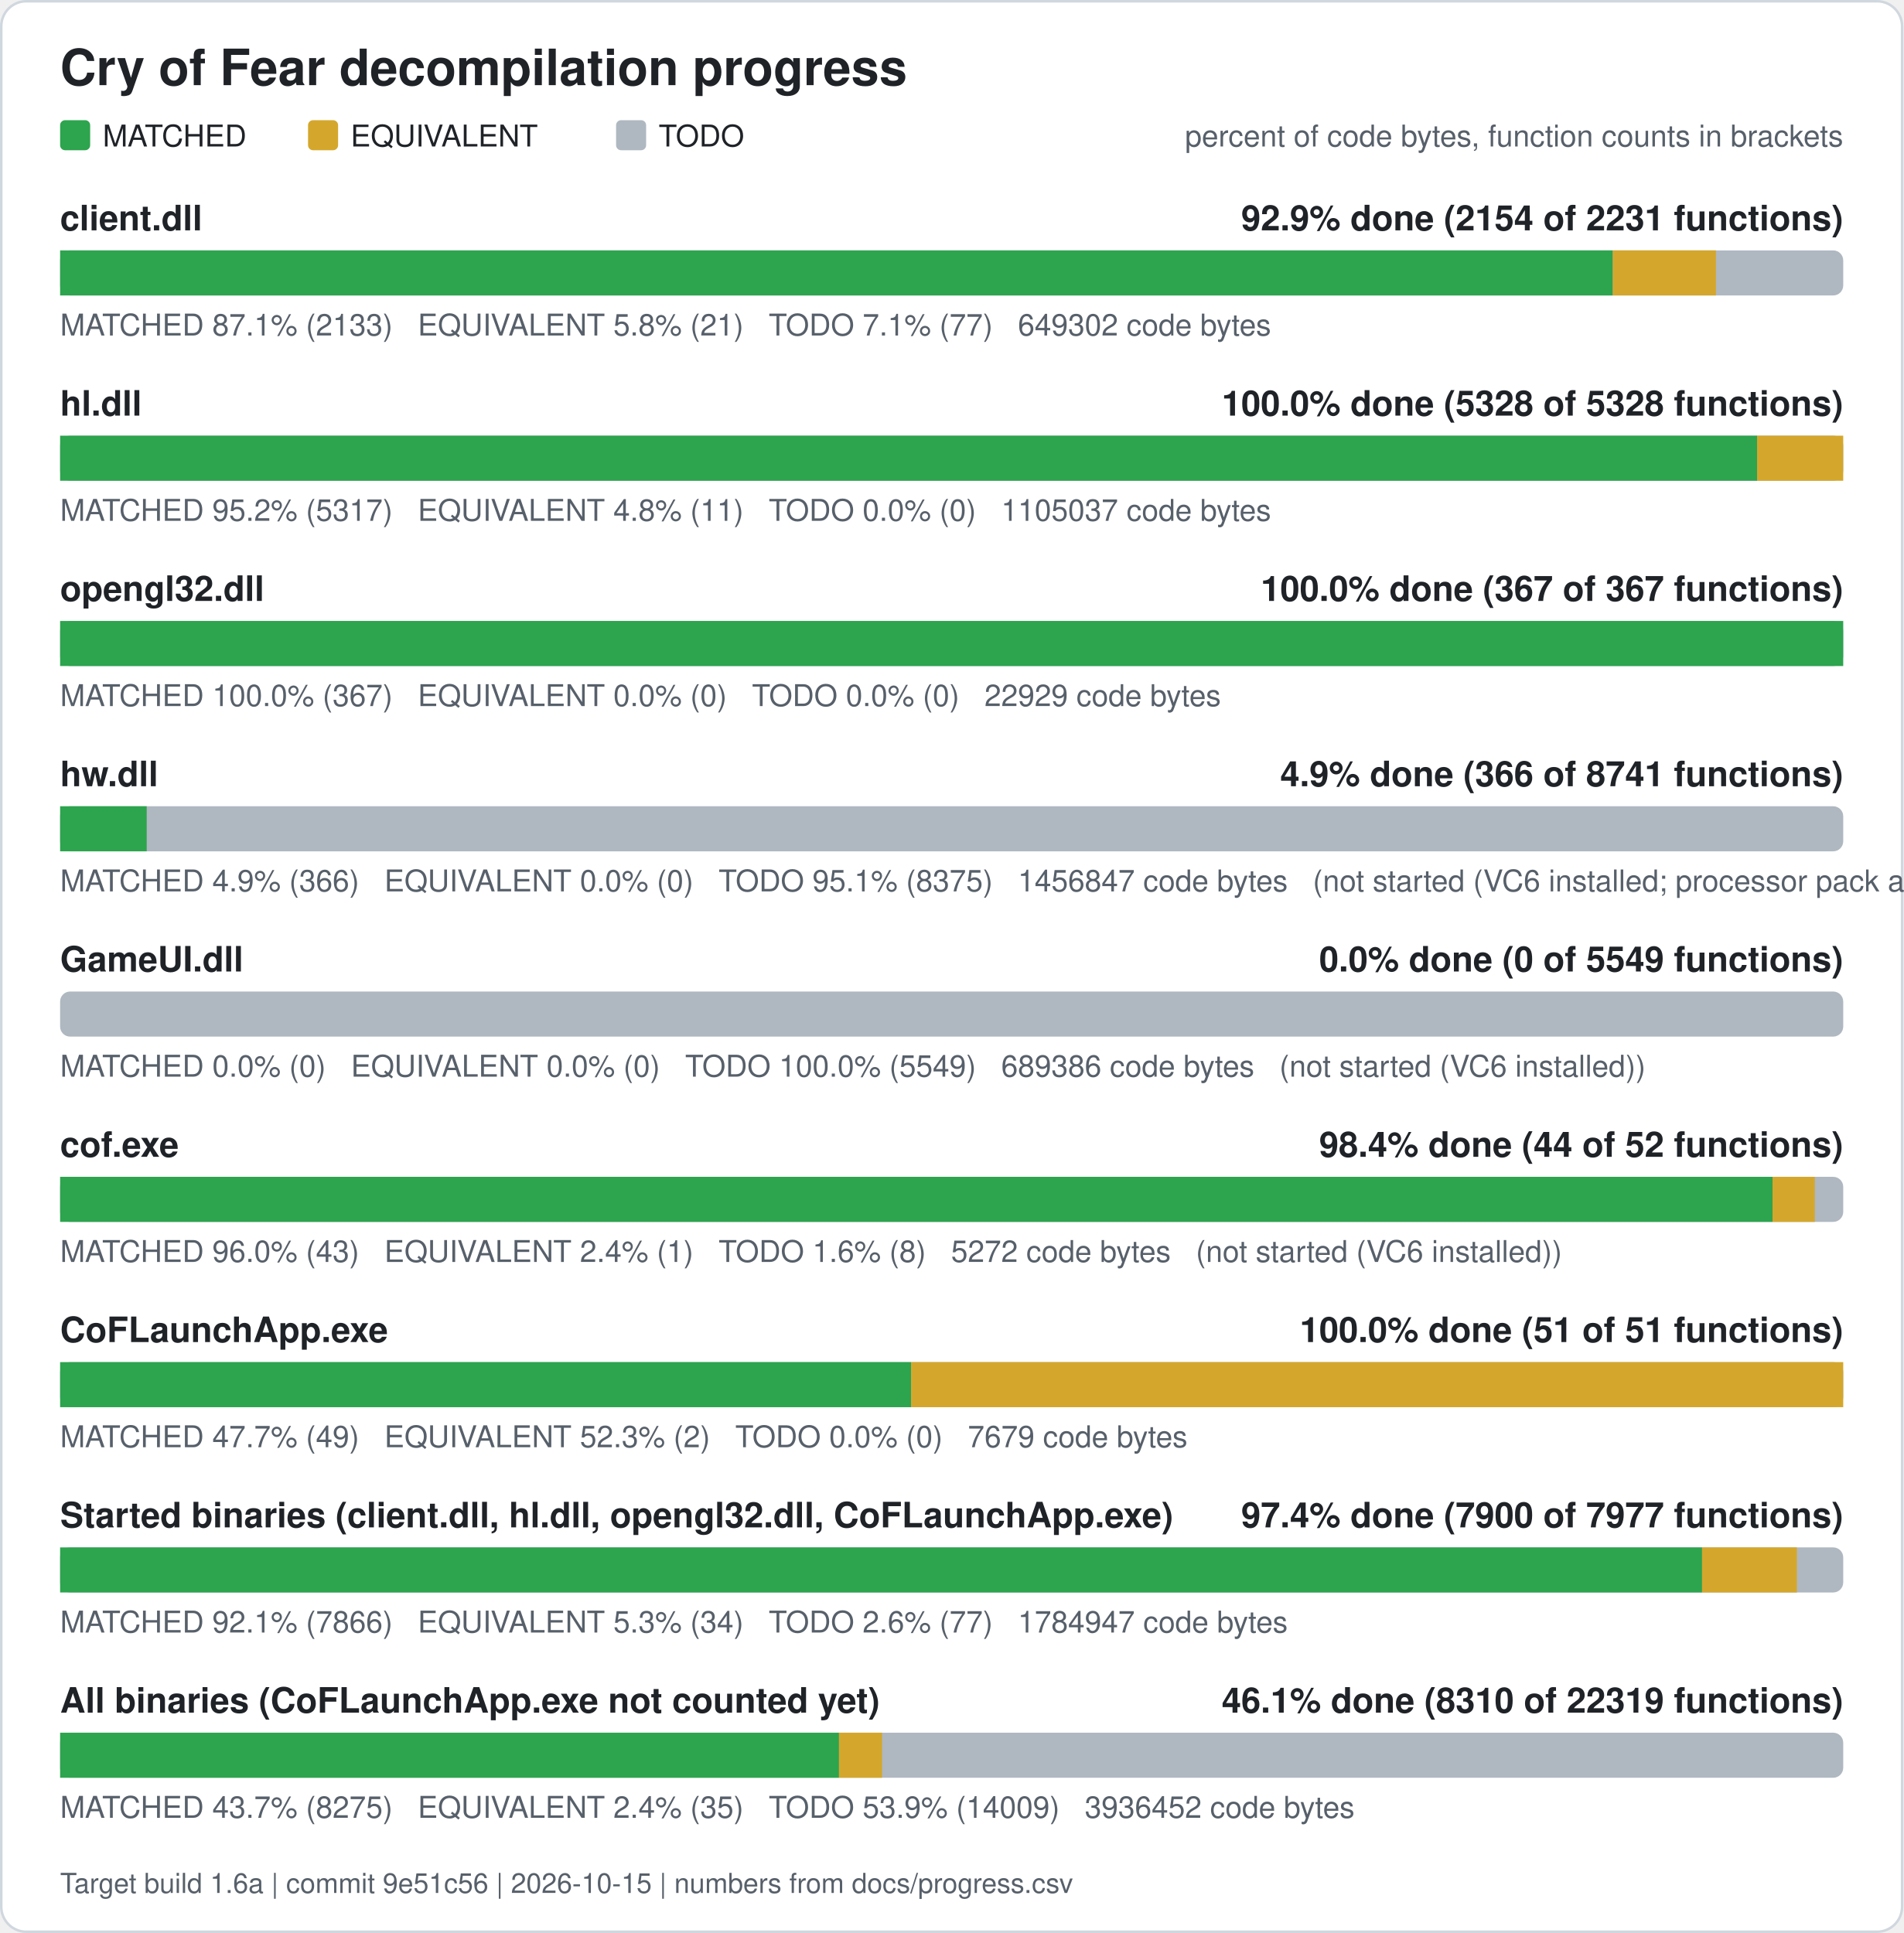
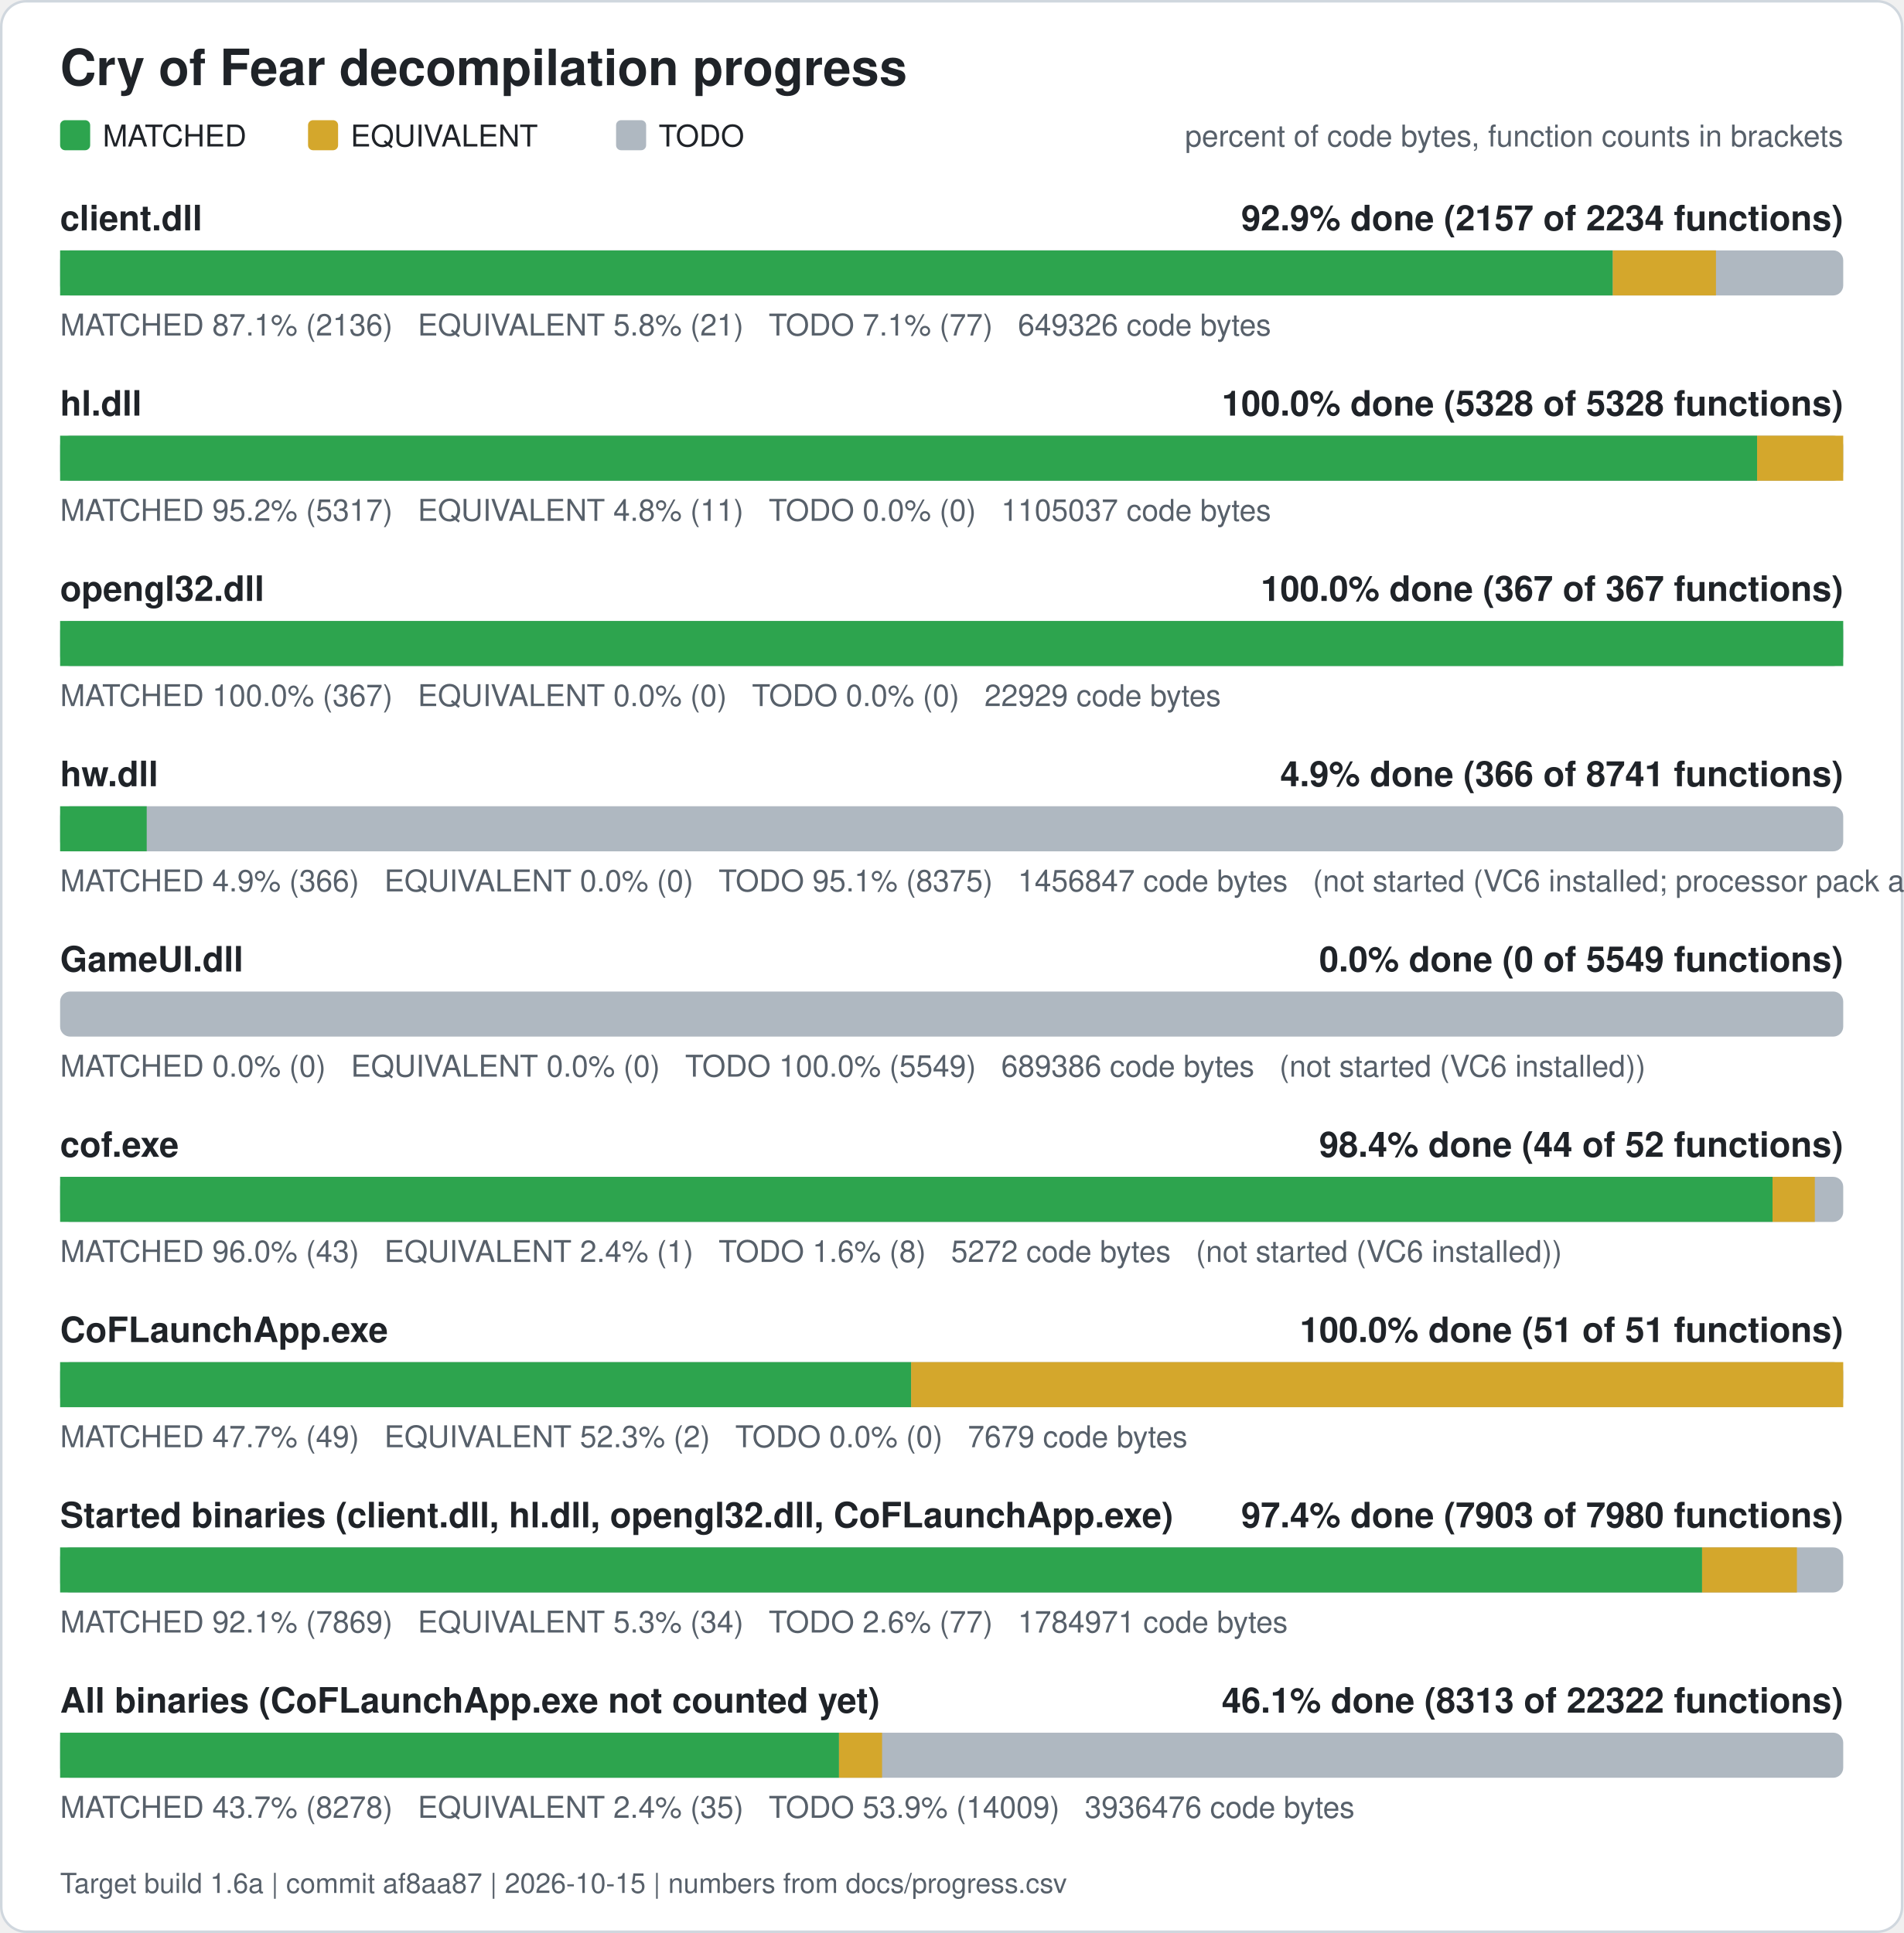
<svg xmlns="http://www.w3.org/2000/svg" width="760" height="772" viewBox="0 0 760 772" role="img" aria-label="Cry of Fear decompilation progress">
  <rect x="0.5" y="0.5" width="759" height="771" rx="10" fill="#ffffff" stroke="#d0d7de" />
  <text x="24" y="34" font-family="Segoe UI, Helvetica, Arial, sans-serif" font-size="20" font-weight="600" fill="#1f2328">Cry of Fear decompilation progress</text>
  <rect x="24" y="48" width="12" height="12" rx="2" fill="#2da44e" />
  <text x="41" y="58.5" font-family="Segoe UI, Helvetica, Arial, sans-serif" font-size="12" fill="#1f2328">MATCHED</text>
  <rect x="123" y="48" width="12" height="12" rx="2" fill="#d4a72c" />
  <text x="140" y="58.5" font-family="Segoe UI, Helvetica, Arial, sans-serif" font-size="12" fill="#1f2328">EQUIVALENT</text>
  <rect x="246" y="48" width="12" height="12" rx="2" fill="#afb8c1" />
  <text x="263" y="58.5" font-family="Segoe UI, Helvetica, Arial, sans-serif" font-size="12" fill="#1f2328">TODO</text>
  <text x="736" y="58.5" font-family="Segoe UI, Helvetica, Arial, sans-serif" font-size="12" fill="#57606a" text-anchor="end">percent of code bytes, function counts in brackets</text>
  <text x="24" y="92" font-family="Segoe UI, Helvetica, Arial, sans-serif" font-size="14" font-weight="600" fill="#1f2328">client.dll</text>
-   <text x="736" y="92" font-family="Segoe UI, Helvetica, Arial, sans-serif" font-size="14" font-weight="600" fill="#1f2328" text-anchor="end">92.9% done (2154 of 2231 functions)</text>
+   <text x="736" y="92" font-family="Segoe UI, Helvetica, Arial, sans-serif" font-size="14" font-weight="600" fill="#1f2328" text-anchor="end">92.9% done (2157 of 2234 functions)</text>
  <rect x="24" y="100" width="712" height="18" rx="4" fill="#afb8c1" />
  <rect x="24.00" y="100" width="619.99" height="18" fill="#2da44e" />
  <rect x="643.99" y="100" width="41.19" height="18" fill="#d4a72c" />
-   <text x="24" y="134" font-family="Segoe UI, Helvetica, Arial, sans-serif" font-size="12" fill="#57606a" xml:space="preserve">MATCHED 87.1% (2133)   EQUIVALENT 5.8% (21)   TODO 7.1% (77)   649302 code bytes</text>
+   <text x="24" y="134" font-family="Segoe UI, Helvetica, Arial, sans-serif" font-size="12" fill="#57606a" xml:space="preserve">MATCHED 87.1% (2136)   EQUIVALENT 5.8% (21)   TODO 7.1% (77)   649326 code bytes</text>
  <text x="24" y="166" font-family="Segoe UI, Helvetica, Arial, sans-serif" font-size="14" font-weight="600" fill="#1f2328">hl.dll</text>
  <text x="736" y="166" font-family="Segoe UI, Helvetica, Arial, sans-serif" font-size="14" font-weight="600" fill="#1f2328" text-anchor="end">100.0% done (5328 of 5328 functions)</text>
  <rect x="24" y="174" width="712" height="18" rx="4" fill="#afb8c1" />
  <rect x="24.00" y="174" width="677.61" height="18" fill="#2da44e" />
  <rect x="701.61" y="174" width="34.39" height="18" fill="#d4a72c" />
  <text x="24" y="208" font-family="Segoe UI, Helvetica, Arial, sans-serif" font-size="12" fill="#57606a" xml:space="preserve">MATCHED 95.2% (5317)   EQUIVALENT 4.8% (11)   TODO 0.0% (0)   1105037 code bytes</text>
  <text x="24" y="240" font-family="Segoe UI, Helvetica, Arial, sans-serif" font-size="14" font-weight="600" fill="#1f2328">opengl32.dll</text>
  <text x="736" y="240" font-family="Segoe UI, Helvetica, Arial, sans-serif" font-size="14" font-weight="600" fill="#1f2328" text-anchor="end">100.0% done (367 of 367 functions)</text>
  <rect x="24" y="248" width="712" height="18" rx="4" fill="#afb8c1" />
  <rect x="24.00" y="248" width="712.00" height="18" fill="#2da44e" />
  <text x="24" y="282" font-family="Segoe UI, Helvetica, Arial, sans-serif" font-size="12" fill="#57606a" xml:space="preserve">MATCHED 100.0% (367)   EQUIVALENT 0.0% (0)   TODO 0.0% (0)   22929 code bytes</text>
  <text x="24" y="314" font-family="Segoe UI, Helvetica, Arial, sans-serif" font-size="14" font-weight="600" fill="#1f2328">hw.dll</text>
  <text x="736" y="314" font-family="Segoe UI, Helvetica, Arial, sans-serif" font-size="14" font-weight="600" fill="#1f2328" text-anchor="end">4.9% done (366 of 8741 functions)</text>
  <rect x="24" y="322" width="712" height="18" rx="4" fill="#afb8c1" />
  <rect x="24.00" y="322" width="34.58" height="18" fill="#2da44e" />
  <text x="24" y="356" font-family="Segoe UI, Helvetica, Arial, sans-serif" font-size="12" fill="#57606a" xml:space="preserve">MATCHED 4.9% (366)   EQUIVALENT 0.0% (0)   TODO 95.1% (8375)   1456847 code bytes   (not started (VC6 installed; processor pack and VS 2005 objects need those compilers))</text>
  <text x="24" y="388" font-family="Segoe UI, Helvetica, Arial, sans-serif" font-size="14" font-weight="600" fill="#1f2328">GameUI.dll</text>
  <text x="736" y="388" font-family="Segoe UI, Helvetica, Arial, sans-serif" font-size="14" font-weight="600" fill="#1f2328" text-anchor="end">0.0% done (0 of 5549 functions)</text>
  <rect x="24" y="396" width="712" height="18" rx="4" fill="#afb8c1" />
  <text x="24" y="430" font-family="Segoe UI, Helvetica, Arial, sans-serif" font-size="12" fill="#57606a" xml:space="preserve">MATCHED 0.0% (0)   EQUIVALENT 0.0% (0)   TODO 100.0% (5549)   689386 code bytes   (not started (VC6 installed))</text>
  <text x="24" y="462" font-family="Segoe UI, Helvetica, Arial, sans-serif" font-size="14" font-weight="600" fill="#1f2328">cof.exe</text>
  <text x="736" y="462" font-family="Segoe UI, Helvetica, Arial, sans-serif" font-size="14" font-weight="600" fill="#1f2328" text-anchor="end">98.4% done (44 of 52 functions)</text>
  <rect x="24" y="470" width="712" height="18" rx="4" fill="#afb8c1" />
  <rect x="24.00" y="470" width="683.77" height="18" fill="#2da44e" />
  <rect x="707.77" y="470" width="16.88" height="18" fill="#d4a72c" />
  <text x="24" y="504" font-family="Segoe UI, Helvetica, Arial, sans-serif" font-size="12" fill="#57606a" xml:space="preserve">MATCHED 96.0% (43)   EQUIVALENT 2.4% (1)   TODO 1.6% (8)   5272 code bytes   (not started (VC6 installed))</text>
  <text x="24" y="536" font-family="Segoe UI, Helvetica, Arial, sans-serif" font-size="14" font-weight="600" fill="#1f2328">CoFLaunchApp.exe</text>
  <text x="736" y="536" font-family="Segoe UI, Helvetica, Arial, sans-serif" font-size="14" font-weight="600" fill="#1f2328" text-anchor="end">100.0% done (51 of 51 functions)</text>
  <rect x="24" y="544" width="712" height="18" rx="4" fill="#afb8c1" />
  <rect x="24.00" y="544" width="339.82" height="18" fill="#2da44e" />
  <rect x="363.82" y="544" width="372.18" height="18" fill="#d4a72c" />
  <text x="24" y="578" font-family="Segoe UI, Helvetica, Arial, sans-serif" font-size="12" fill="#57606a" xml:space="preserve">MATCHED 47.7% (49)   EQUIVALENT 52.3% (2)   TODO 0.0% (0)   7679 code bytes</text>
  <text x="24" y="610" font-family="Segoe UI, Helvetica, Arial, sans-serif" font-size="14" font-weight="600" fill="#1f2328">Started binaries (client.dll, hl.dll, opengl32.dll, CoFLaunchApp.exe)</text>
-   <text x="736" y="610" font-family="Segoe UI, Helvetica, Arial, sans-serif" font-size="14" font-weight="600" fill="#1f2328" text-anchor="end">97.4% done (7900 of 7977 functions)</text>
+   <text x="736" y="610" font-family="Segoe UI, Helvetica, Arial, sans-serif" font-size="14" font-weight="600" fill="#1f2328" text-anchor="end">97.4% done (7903 of 7980 functions)</text>
  <rect x="24" y="618" width="712" height="18" rx="4" fill="#afb8c1" />
  <rect x="24.00" y="618" width="655.64" height="18" fill="#2da44e" />
  <rect x="679.64" y="618" width="37.87" height="18" fill="#d4a72c" />
-   <text x="24" y="652" font-family="Segoe UI, Helvetica, Arial, sans-serif" font-size="12" fill="#57606a" xml:space="preserve">MATCHED 92.1% (7866)   EQUIVALENT 5.3% (34)   TODO 2.6% (77)   1784947 code bytes</text>
+   <text x="24" y="652" font-family="Segoe UI, Helvetica, Arial, sans-serif" font-size="12" fill="#57606a" xml:space="preserve">MATCHED 92.1% (7869)   EQUIVALENT 5.3% (34)   TODO 2.6% (77)   1784971 code bytes</text>
  <text x="24" y="684" font-family="Segoe UI, Helvetica, Arial, sans-serif" font-size="14" font-weight="600" fill="#1f2328">All binaries (CoFLaunchApp.exe not counted yet)</text>
-   <text x="736" y="684" font-family="Segoe UI, Helvetica, Arial, sans-serif" font-size="14" font-weight="600" fill="#1f2328" text-anchor="end">46.1% done (8310 of 22319 functions)</text>
+   <text x="736" y="684" font-family="Segoe UI, Helvetica, Arial, sans-serif" font-size="14" font-weight="600" fill="#1f2328" text-anchor="end">46.1% done (8313 of 22322 functions)</text>
  <rect x="24" y="692" width="712" height="18" rx="4" fill="#afb8c1" />
  <rect x="24.00" y="692" width="311.01" height="18" fill="#2da44e" />
  <rect x="335.01" y="692" width="17.20" height="18" fill="#d4a72c" />
-   <text x="24" y="726" font-family="Segoe UI, Helvetica, Arial, sans-serif" font-size="12" fill="#57606a" xml:space="preserve">MATCHED 43.7% (8275)   EQUIVALENT 2.4% (35)   TODO 53.9% (14009)   3936452 code bytes</text>
-   <text x="24" y="756" font-family="Segoe UI, Helvetica, Arial, sans-serif" font-size="11" fill="#57606a">Target build 1.6a | commit 9e51c56 | 2026-10-15 | numbers from docs/progress.csv</text>
+   <text x="24" y="726" font-family="Segoe UI, Helvetica, Arial, sans-serif" font-size="12" fill="#57606a" xml:space="preserve">MATCHED 43.7% (8278)   EQUIVALENT 2.4% (35)   TODO 53.9% (14009)   3936476 code bytes</text>
+   <text x="24" y="756" font-family="Segoe UI, Helvetica, Arial, sans-serif" font-size="11" fill="#57606a">Target build 1.6a | commit af8aa87 | 2026-10-15 | numbers from docs/progress.csv</text>
</svg>
